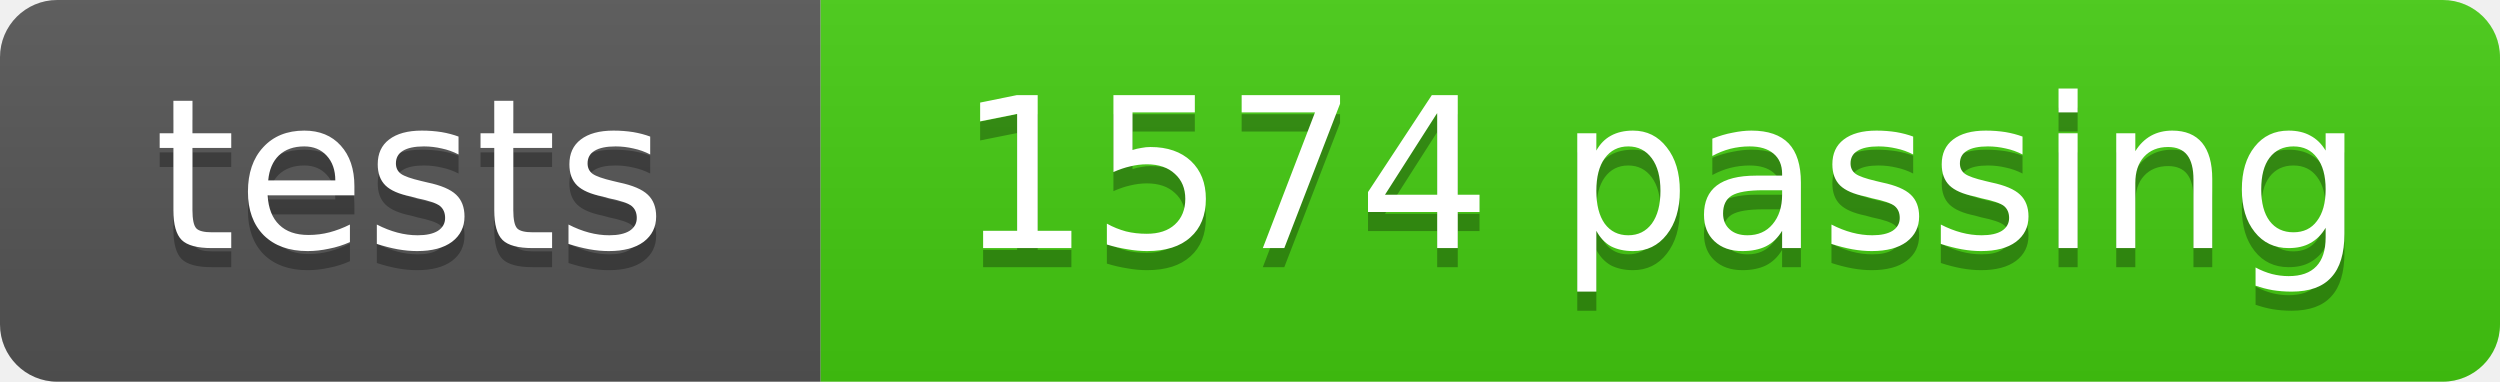
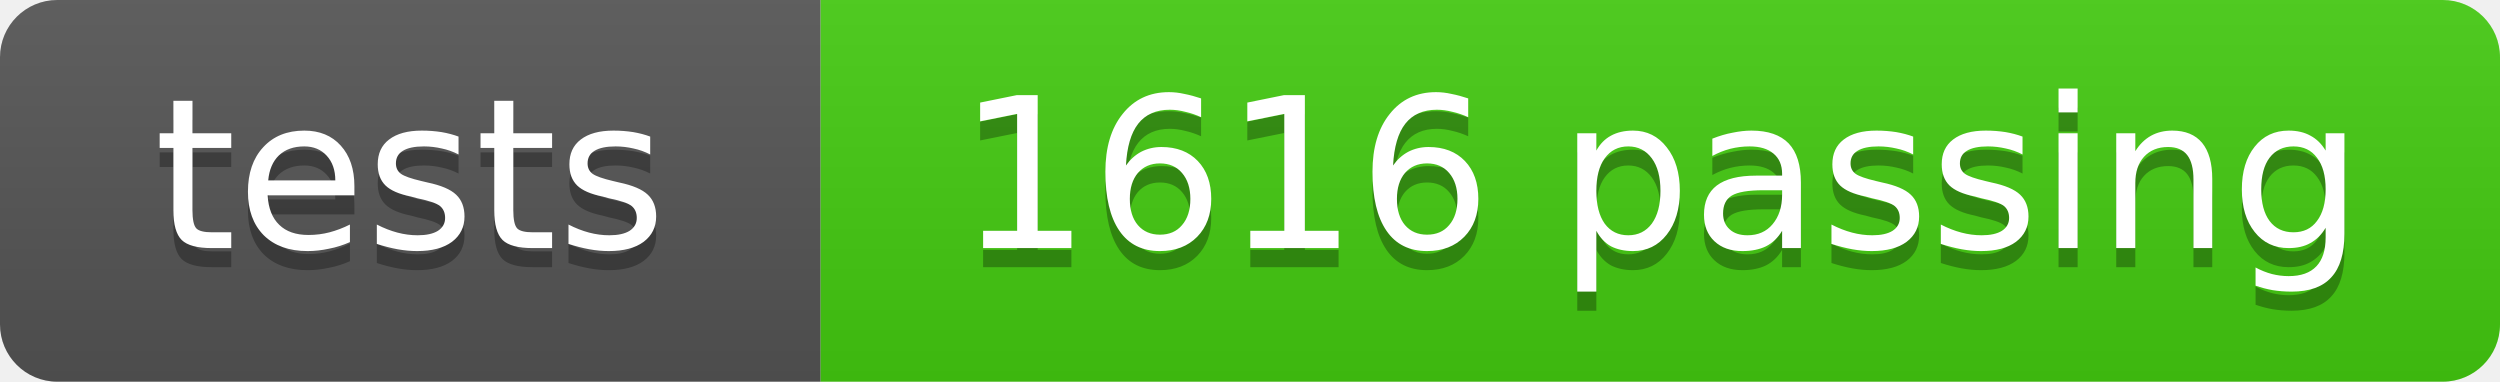
- <svg xmlns="http://www.w3.org/2000/svg" width="131" height="20" role="img" aria-label="tests: 1574 passing">
+ <svg xmlns="http://www.w3.org/2000/svg" width="131" height="20" role="img" aria-label="tests: 1616 passing">
  <linearGradient id="s" x2="0" y2="100%">
    <stop offset="0" stop-color="#bbb" stop-opacity=".1" />
    <stop offset="1" stop-opacity=".1" />
  </linearGradient>
  <clipPath id="r">
    <rect width="131" height="20" rx="3" fill="#fff" />
  </clipPath>
  <g clip-path="url(#r)">
    <rect width="43" height="20" fill="#555" />
    <rect x="43" width="88" height="20" fill="#4c1" />
    <rect width="131" height="20" fill="url(#s)" />
  </g>
  <g fill="#fff" text-anchor="middle" font-family="DejaVu Sans,Verdana,Geneva,sans-serif" font-size="11">
    <text x="21.5" y="14" fill="#010101" fill-opacity=".3">tests</text>
    <text x="21.5" y="13">tests</text>
-     <text x="87.0" y="14" fill="#010101" fill-opacity=".3">1574 passing</text>
-     <text x="87.0" y="13">1574 passing</text>
+     <text x="87.0" y="14" fill="#010101" fill-opacity=".3">1616 passing</text>
+     <text x="87.0" y="13">1616 passing</text>
  </g>
</svg>
